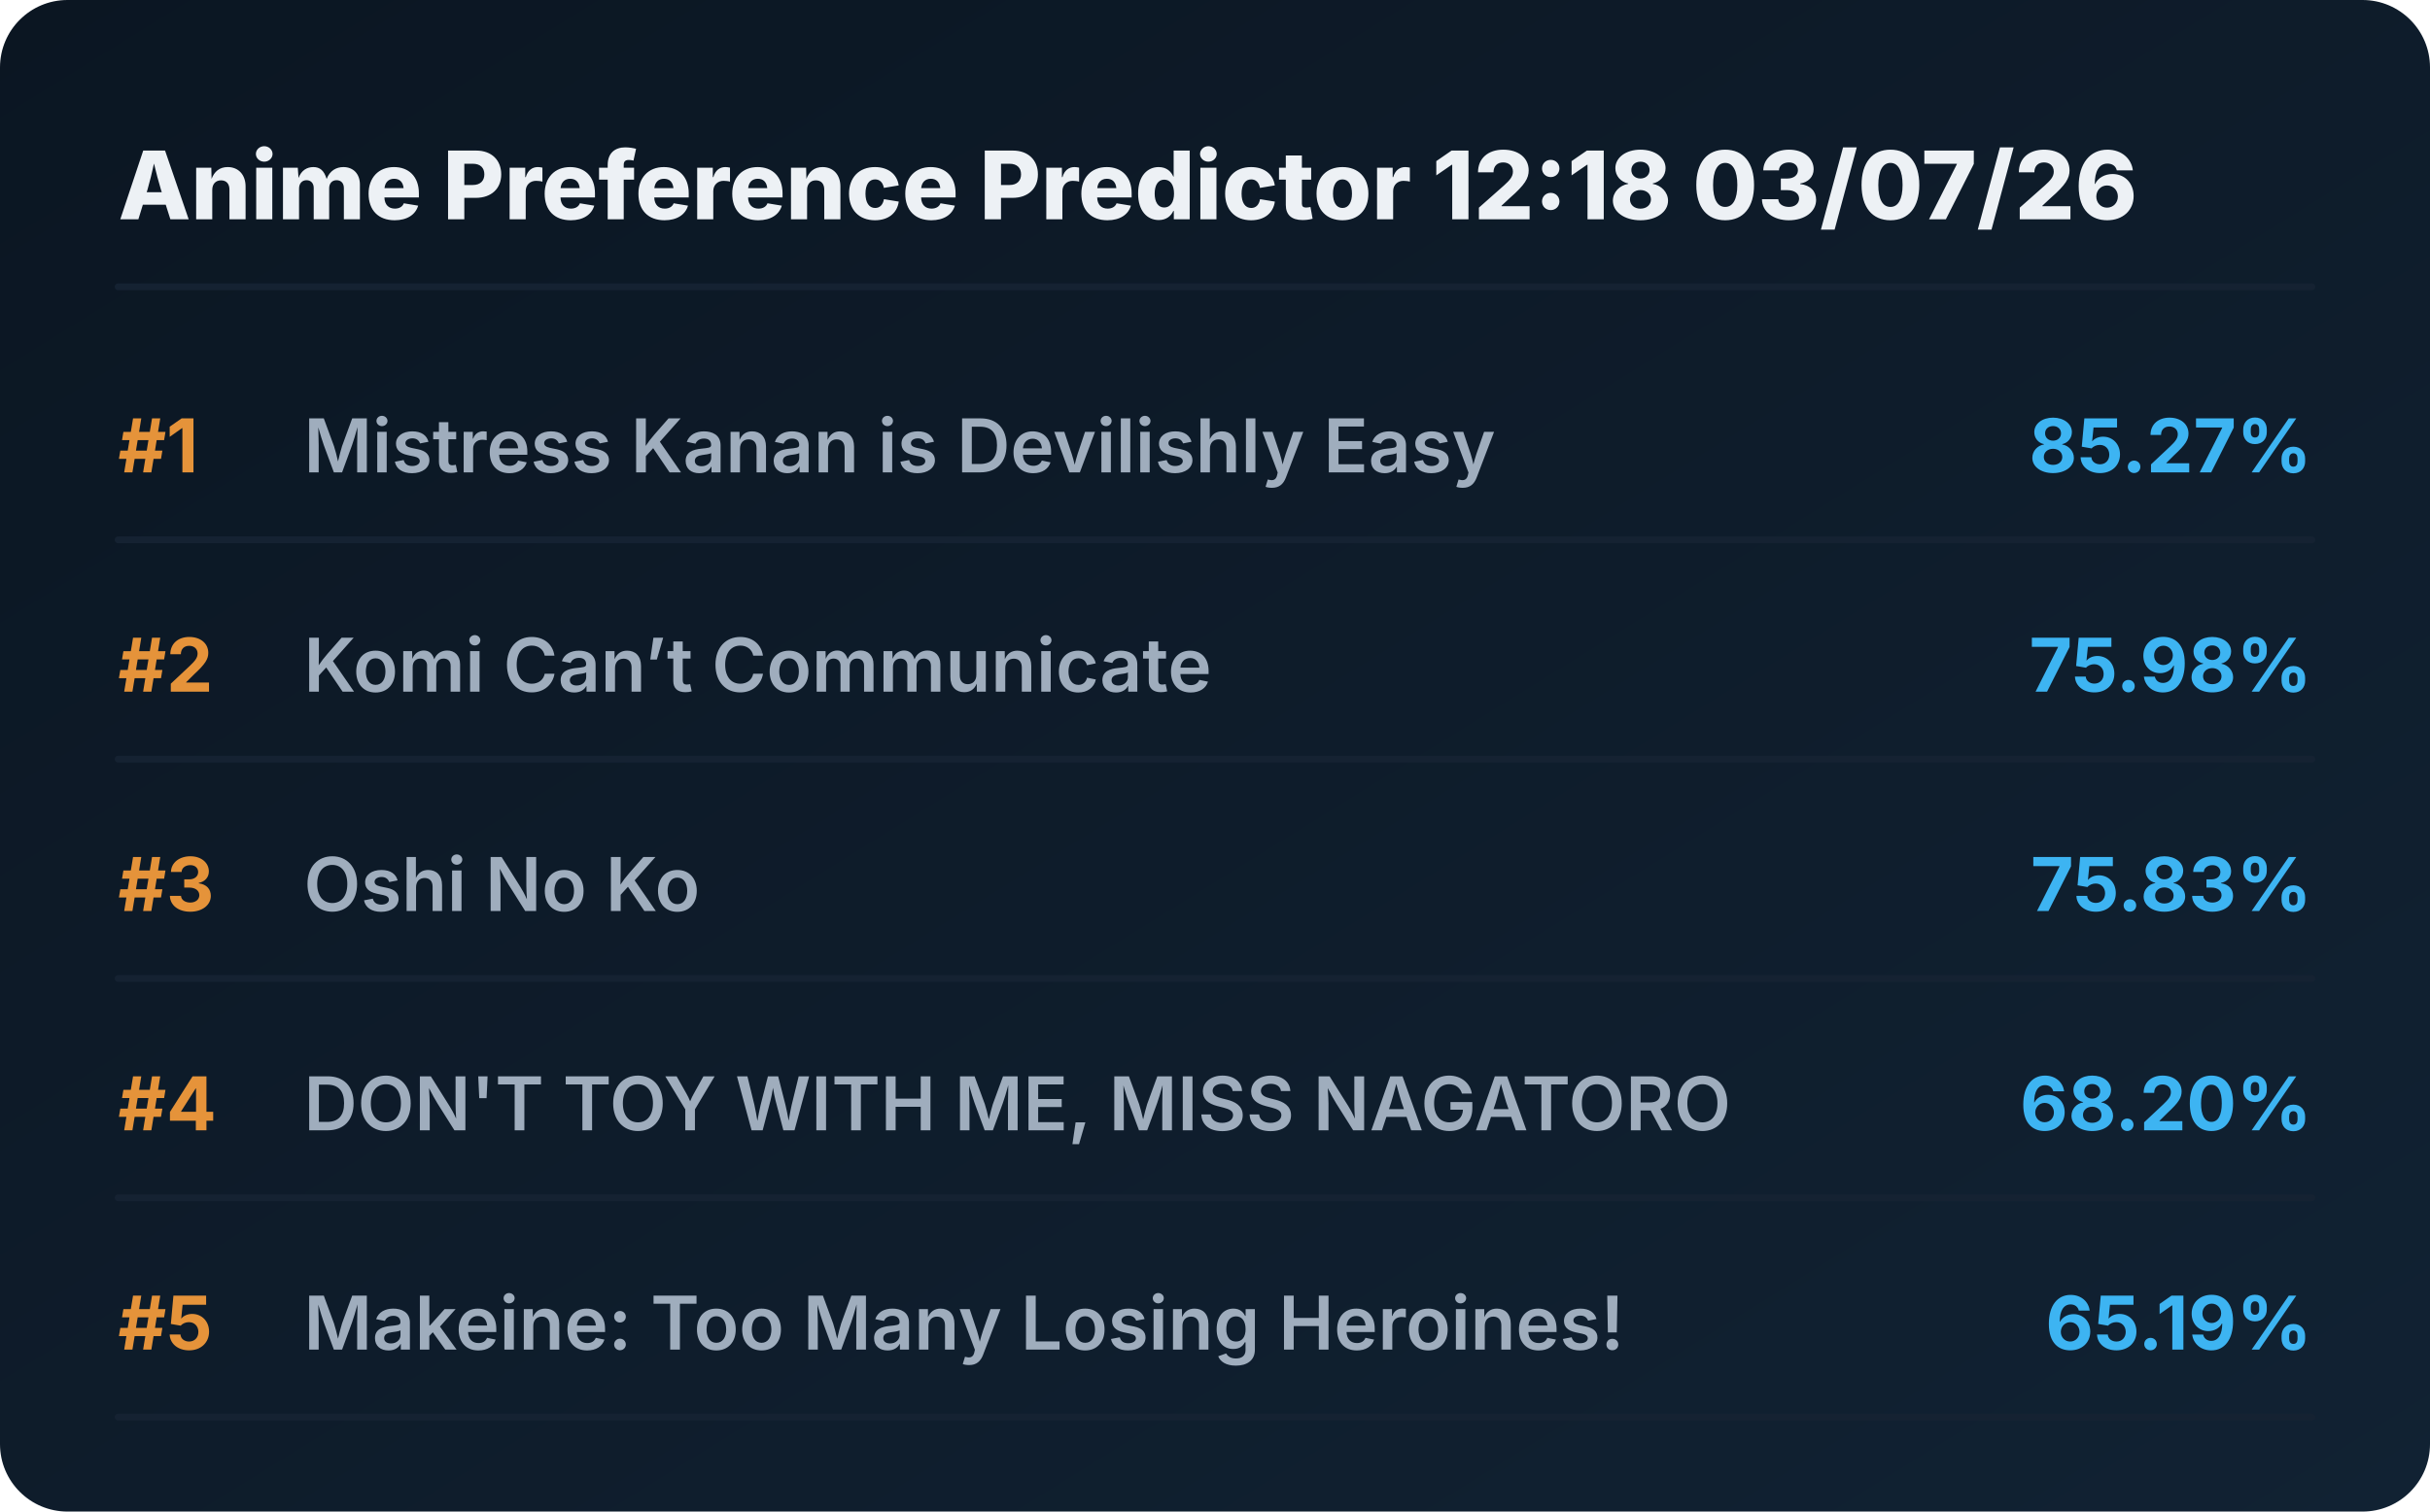
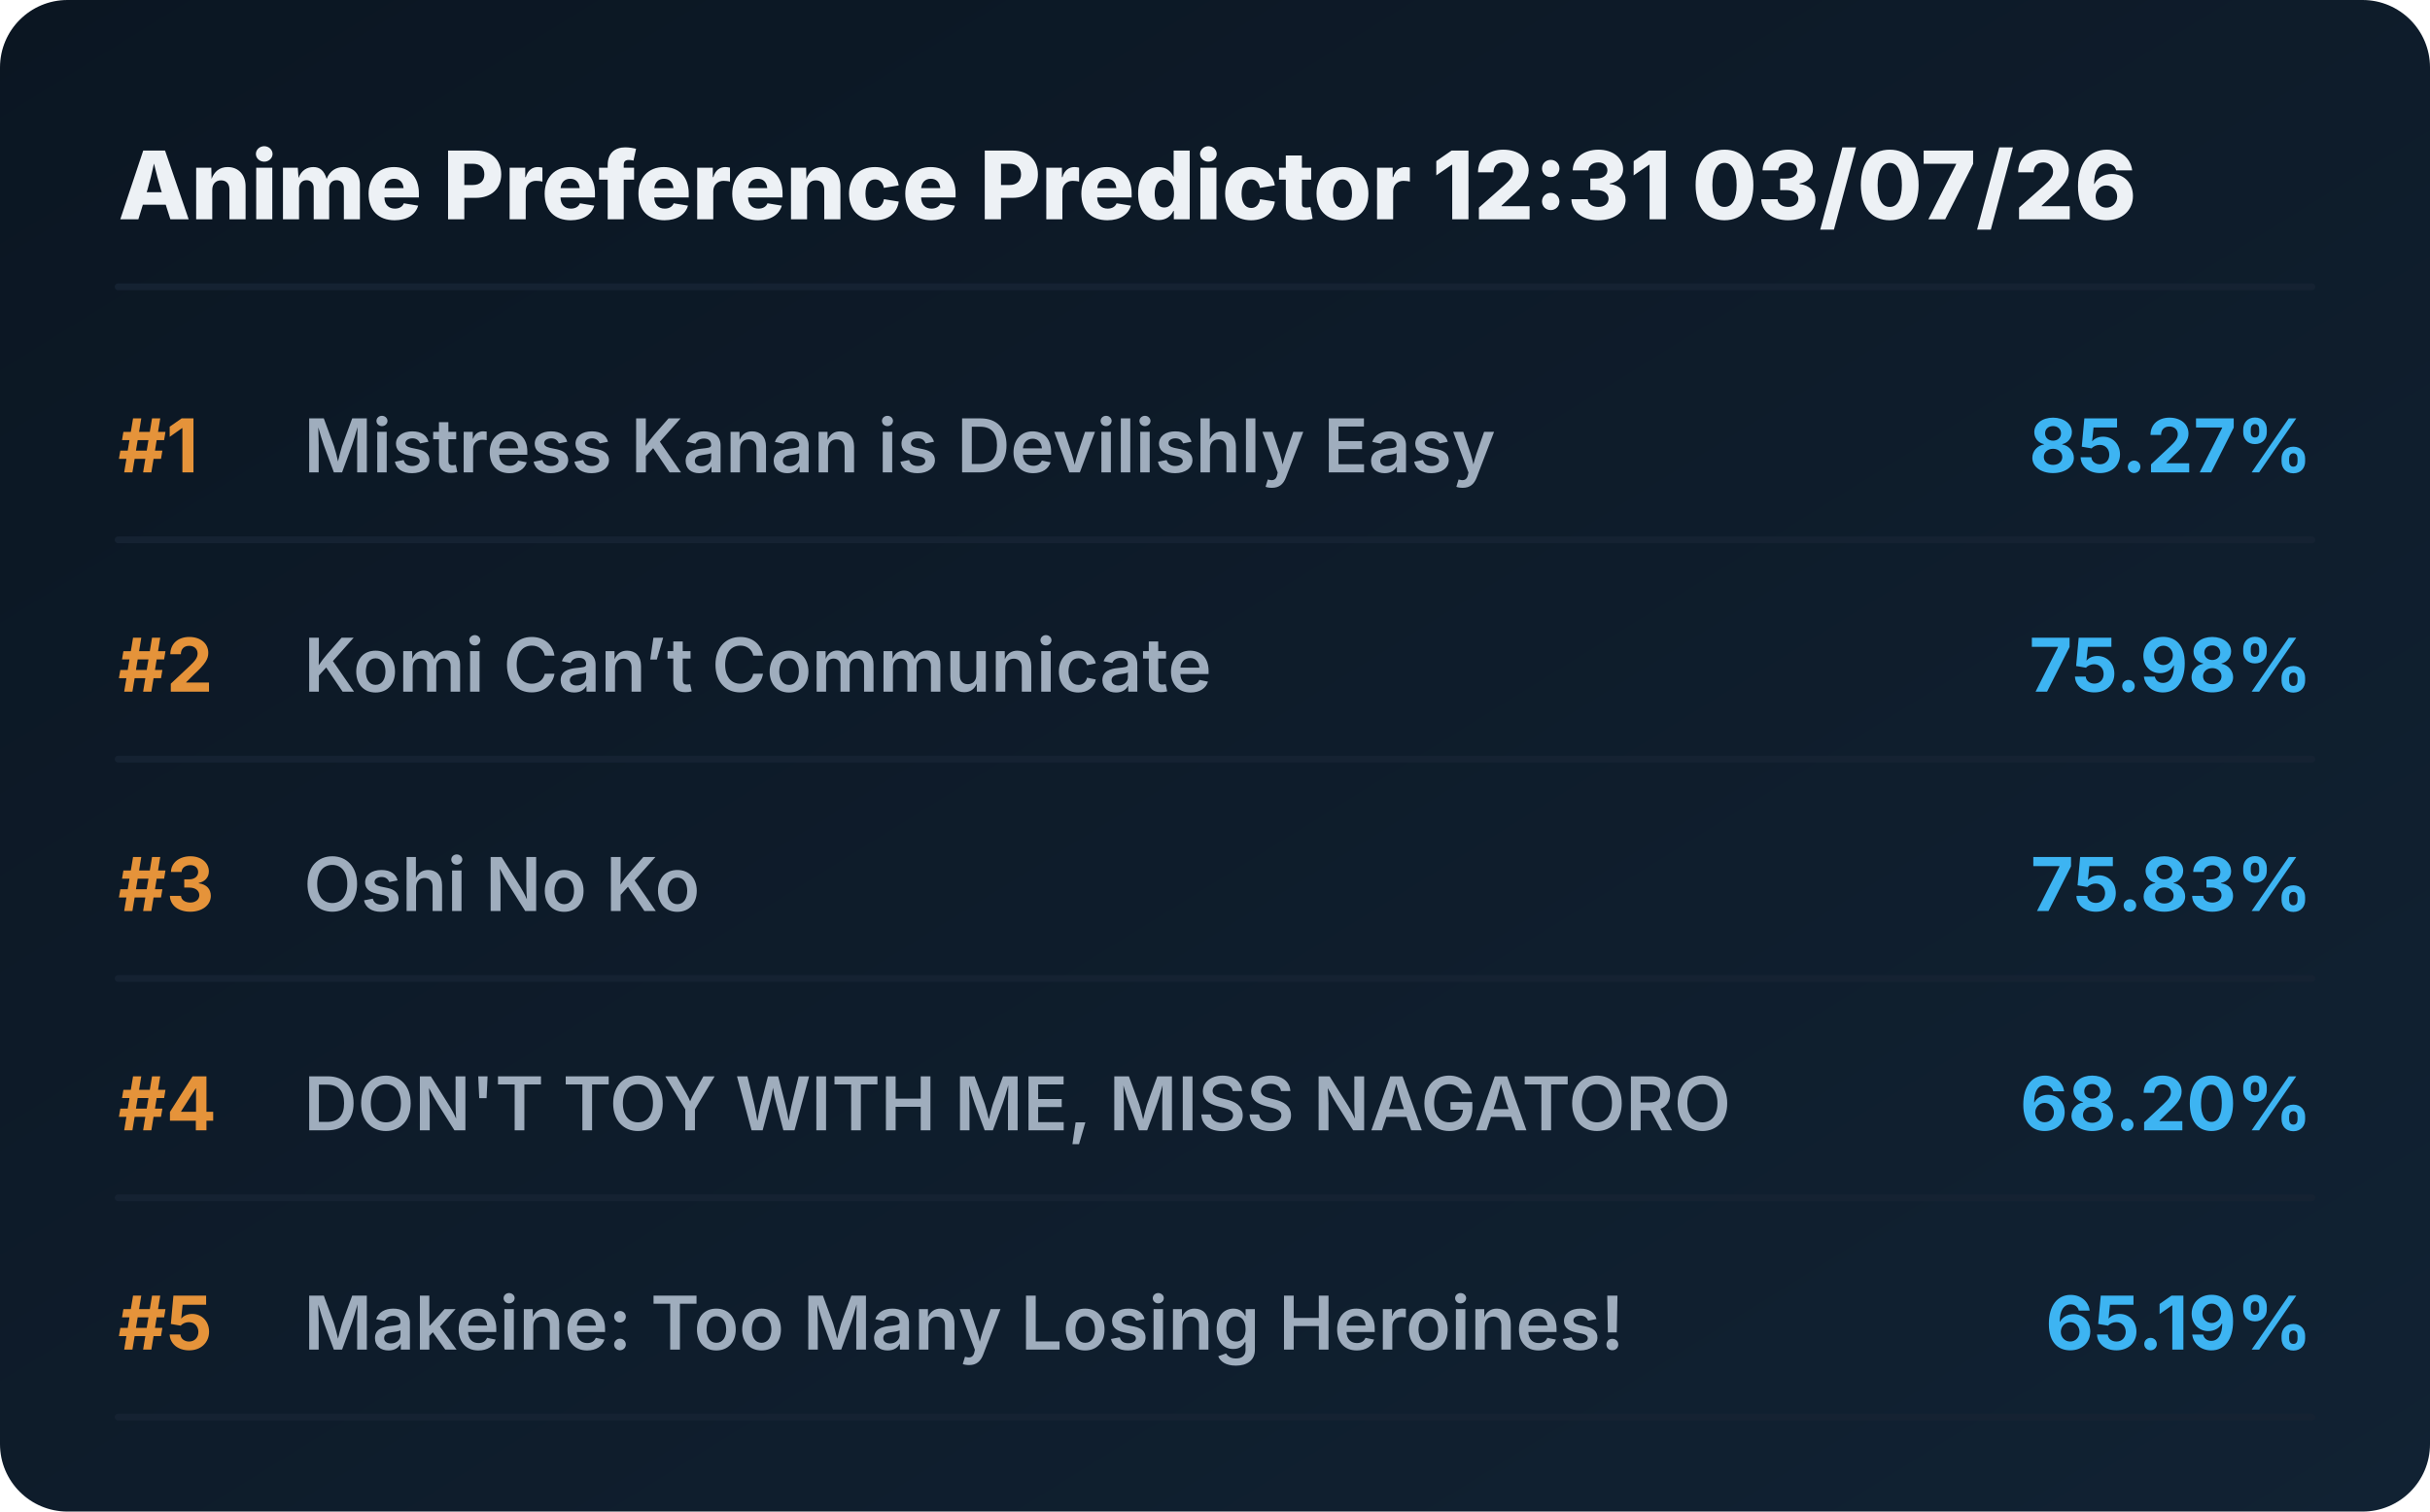
<svg xmlns="http://www.w3.org/2000/svg" viewBox="0 0 720 448" preserveAspectRatio="xMidYMid meet" style="width: 100%; height: auto; max-width: 720px;">
  <defs>
    <linearGradient id="boxGrad" x1="0%" y1="0%" x2="100%" y2="100%">
      <stop offset="0%" stop-color="#0b1622" />
      <stop offset="100%" stop-color="#112233" />
    </linearGradient>
    <clipPath id="titleClip">
      <rect x="90" y="0" width="510" height="100%" />
    </clipPath>
  </defs>
  <style>
    .bg { fill: url(#boxGrad); rx: 20px; }
    .header { font-family: 'Overpass', 'Inter', system-ui, sans-serif; font-weight: 800; font-size: 28px; fill: #edf1f5; }
    .rank { font-family: 'Overpass', 'Inter', system-ui, sans-serif; font-weight: 700; font-size: 22px; fill: #e5933a; }
    .title { font-family: 'Overpass', 'Inter', system-ui, sans-serif; font-weight: 600; font-size: 22px; fill: #9fadbd; }
    .score { font-family: 'Overpass', 'Inter', system-ui, sans-serif; font-weight: 700; font-size: 22px; fill: #3db4f2; }
    .line { stroke: #152232; stroke-width: 2; stroke-linecap: round; }
  </style>
  <rect class="bg" width="720" height="448" />
-   <text x="35" y="65" class="header">Anime Preference Predictor 12:18 03/07/26</text>
+   <text x="35" y="65" class="header">Anime Preference Predictor 12:31 03/07/26</text>
  <line x1="35" y1="85" x2="685" y2="85" class="line" />
  <g transform="translate(0, 0)">
    <text x="35" y="140" class="rank">#1</text>
    <text x="90" y="140" class="title">Mistress Kanan is Devilishly Easy</text>
    <text x="685" y="140" class="score" text-anchor="end">85.27%</text>
    <line x1="35" y1="160" x2="685" y2="160" class="line" />
  </g>
  <g transform="translate(0, 65)">
    <text x="35" y="140" class="rank">#2</text>
    <text x="90" y="140" class="title">Komi Can’t Communicate</text>
    <text x="685" y="140" class="score" text-anchor="end">75.98%</text>
    <line x1="35" y1="160" x2="685" y2="160" class="line" />
  </g>
  <g transform="translate(0, 130)">
    <text x="35" y="140" class="rank">#3</text>
    <text x="90" y="140" class="title">Oshi No Ko</text>
    <text x="685" y="140" class="score" text-anchor="end">75.83%</text>
    <line x1="35" y1="160" x2="685" y2="160" class="line" />
  </g>
  <g transform="translate(0, 195)">
    <text x="35" y="140" class="rank">#4</text>
    <text x="90" y="140" class="title">DON'T TOY WITH ME, MISS NAGATORO</text>
    <text x="685" y="140" class="score" text-anchor="end">68.20%</text>
    <line x1="35" y1="160" x2="685" y2="160" class="line" />
  </g>
  <g transform="translate(0, 260)">
    <text x="35" y="140" class="rank">#5</text>
    <text x="90" y="140" class="title">Makeine: Too Many Losing Heroines!</text>
    <text x="685" y="140" class="score" text-anchor="end">65.19%</text>
    <line x1="35" y1="160" x2="685" y2="160" class="line" />
  </g>
</svg>
